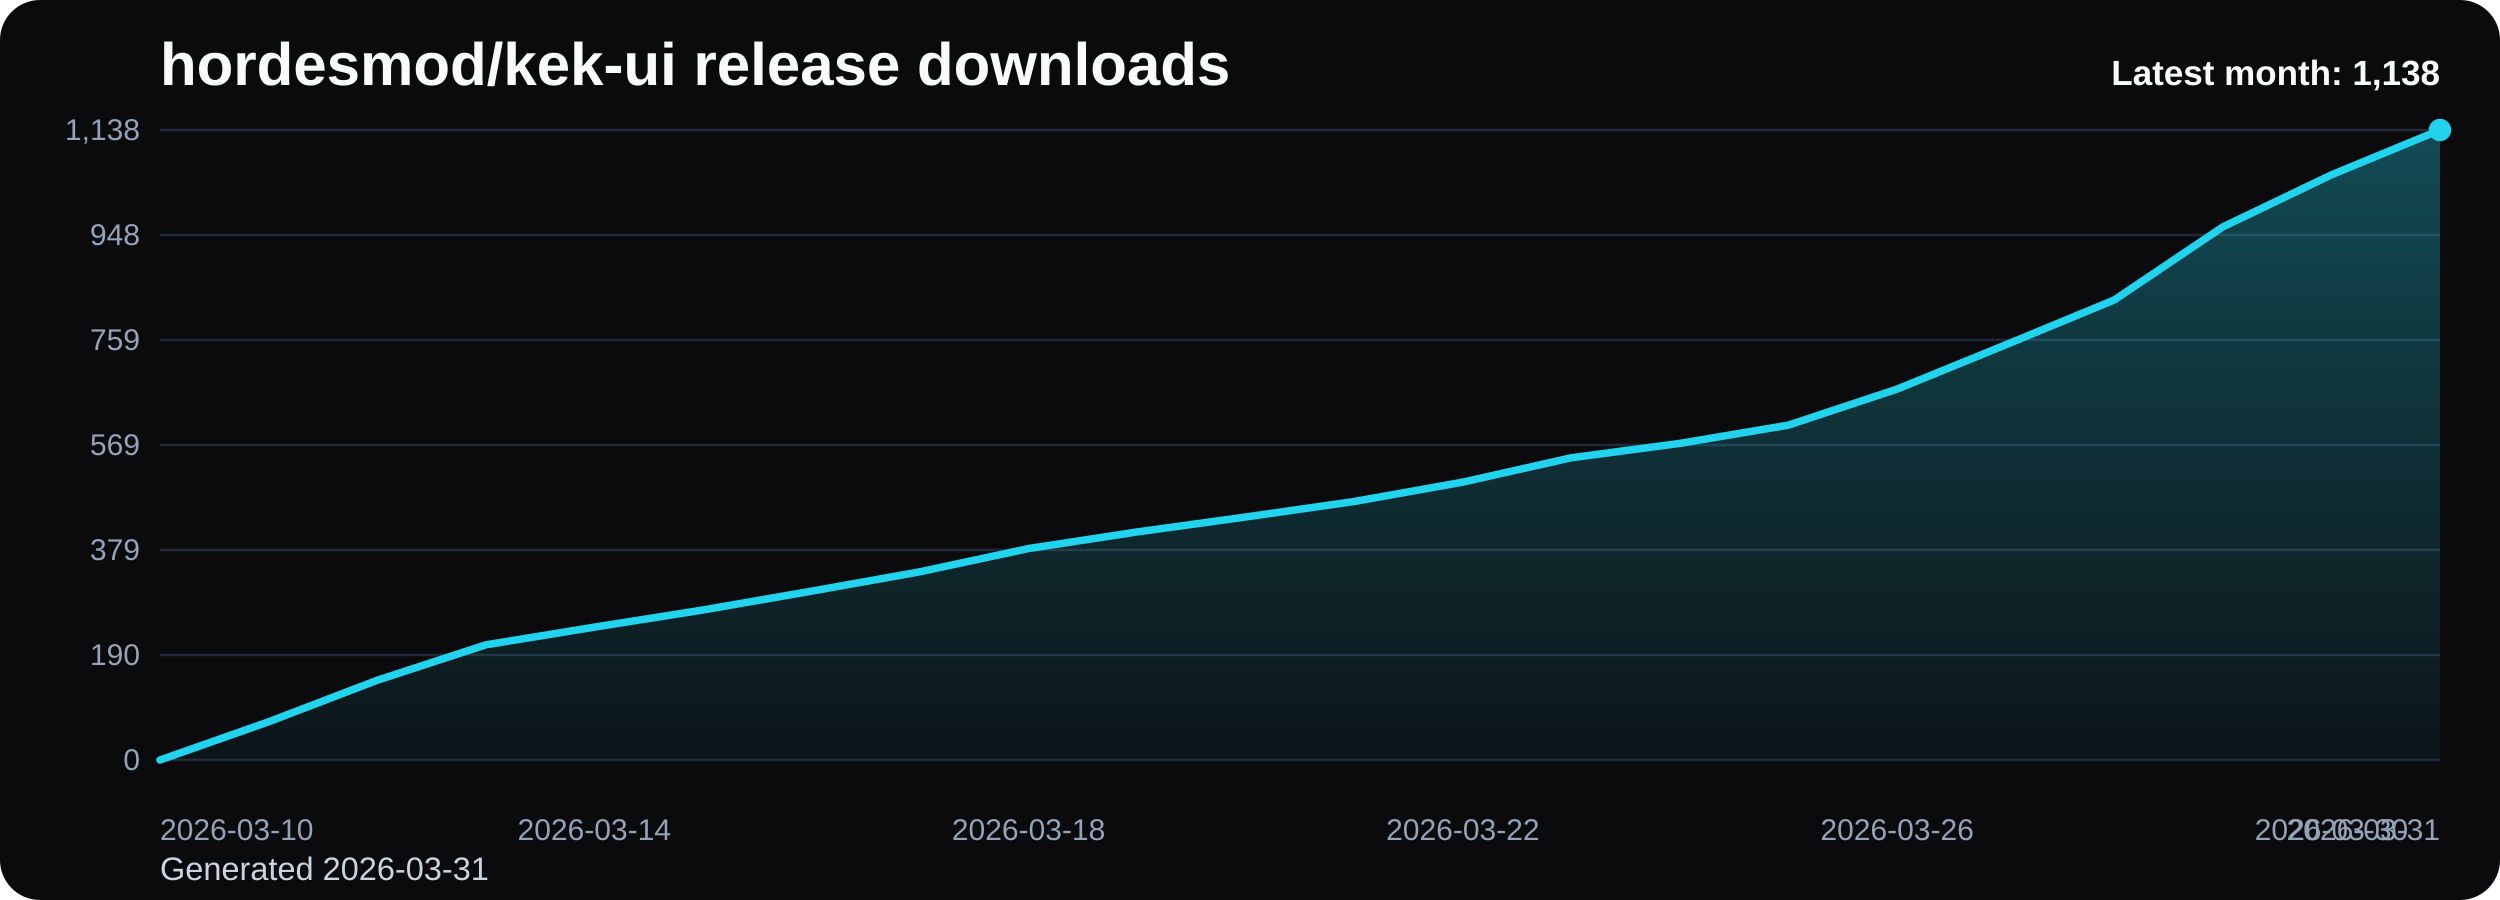
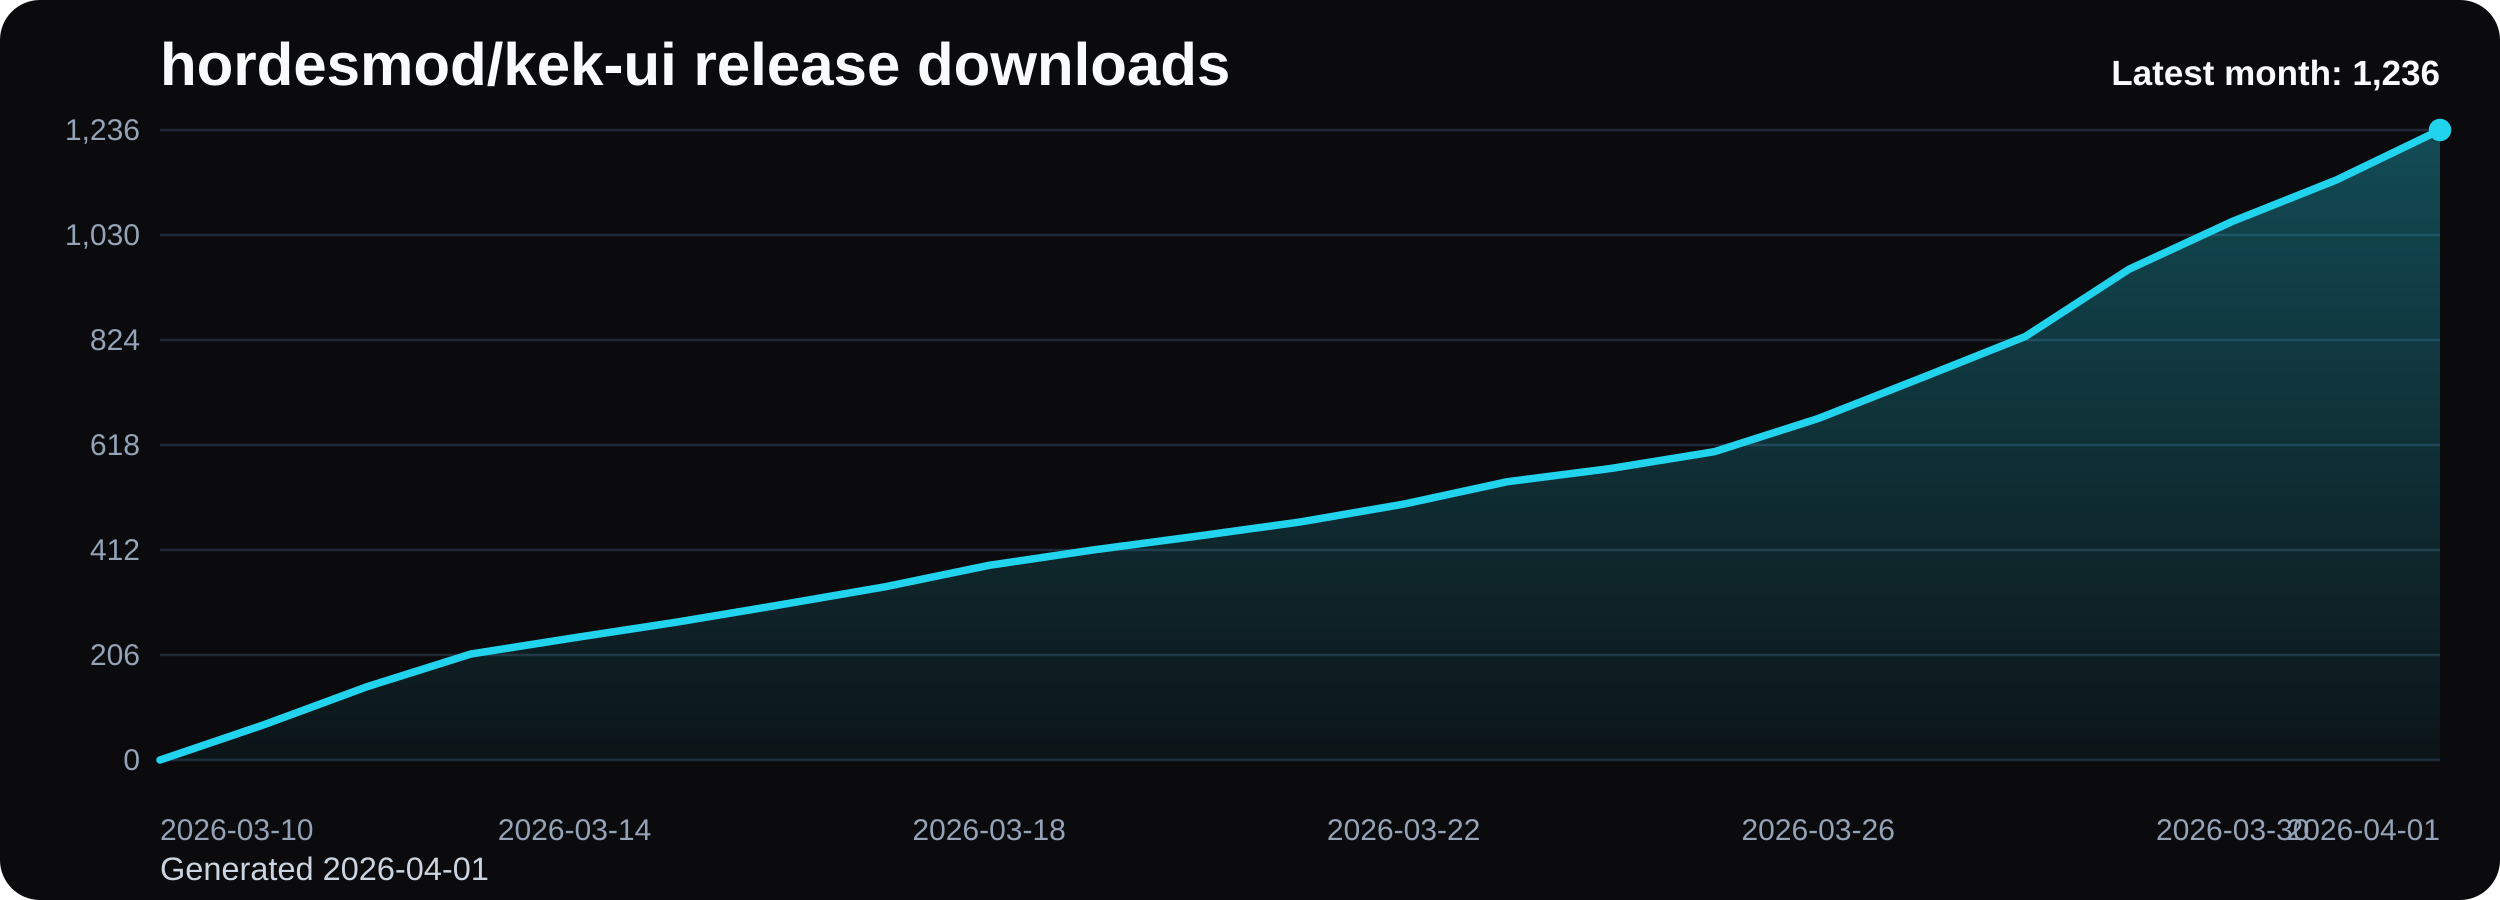
<svg xmlns="http://www.w3.org/2000/svg" viewBox="0 0 1000 360" role="img" aria-label="hordesmod/kek-ui release downloads chart">
  <defs>
    <linearGradient id="fill-monthly-black" x1="0" y1="0" x2="0" y2="1">
      <stop offset="0%" stop-color="#22d3ee" stop-opacity="0.32" />
      <stop offset="100%" stop-color="#22d3ee" stop-opacity="0.05" />
    </linearGradient>
    <style>
      .bg { fill: #0b0b0d; }
      .title { font: 700 24px Arial, sans-serif; fill: #f8fafc; }
      .sub { font: 400 13px Arial, sans-serif; fill: #cbd5e1; }
      .grid { stroke: #1f2937; stroke-width: 1; }
      .axis { font: 400 12px Arial, sans-serif; fill: #94a3b8; }
      .line { fill: none; stroke: #22d3ee; stroke-width: 3; stroke-linecap: round; stroke-linejoin: round; }
      .dot { fill: #22d3ee; }
      .value { font: 600 11px Arial, sans-serif; fill: #cbd5e1; }
      .latest { font: 700 14px Arial, sans-serif; fill: #f8fafc; }
    </style>
  </defs>
  <rect class="bg" x="0" y="0" width="1000" height="360" rx="16" />
  <text class="title" x="64" y="34">hordesmod/kek-ui release downloads</text>
-   <text class="sub" x="64" y="352">Generated 2026-03-31</text>
+   <text class="sub" x="64" y="352">Generated 2026-04-01</text>
  <line x1="64" y1="52.00" x2="976" y2="52.00" class="grid" />
-   <text x="56" y="56.00" text-anchor="end" class="axis">1,138</text>
+   <text x="56" y="56.00" text-anchor="end" class="axis">1,236</text>
  <line x1="64" y1="94.00" x2="976" y2="94.00" class="grid" />
-   <text x="56" y="98.00" text-anchor="end" class="axis">948</text>
+   <text x="56" y="98.00" text-anchor="end" class="axis">1,030</text>
  <line x1="64" y1="136.00" x2="976" y2="136.00" class="grid" />
-   <text x="56" y="140.00" text-anchor="end" class="axis">759</text>
+   <text x="56" y="140.00" text-anchor="end" class="axis">824</text>
  <line x1="64" y1="178.00" x2="976" y2="178.00" class="grid" />
-   <text x="56" y="182.00" text-anchor="end" class="axis">569</text>
+   <text x="56" y="182.00" text-anchor="end" class="axis">618</text>
  <line x1="64" y1="220.00" x2="976" y2="220.00" class="grid" />
-   <text x="56" y="224.00" text-anchor="end" class="axis">379</text>
+   <text x="56" y="224.00" text-anchor="end" class="axis">412</text>
  <line x1="64" y1="262.00" x2="976" y2="262.00" class="grid" />
-   <text x="56" y="266.00" text-anchor="end" class="axis">190</text>
+   <text x="56" y="266.00" text-anchor="end" class="axis">206</text>
  <line x1="64" y1="304.00" x2="976" y2="304.00" class="grid" />
  <text x="56" y="308.00" text-anchor="end" class="axis">0</text>
-   <path d="M 64.00 304 L 64.00 304.00 L 107.43 288.72 L 150.86 272.11 L 194.29 257.94 L 237.71 250.85 L 281.14 243.99 L 324.57 236.46 L 368.00 228.71 L 411.43 219.41 L 454.86 212.77 L 498.29 206.79 L 541.71 200.59 L 585.14 192.84 L 628.57 183.09 L 672.00 177.34 L 715.43 170.03 L 758.86 155.63 L 802.29 137.92 L 845.71 119.98 L 889.14 90.75 L 932.57 69.94 L 976.00 52.00 L 976.00 304 Z" fill="url(#fill-monthly-black)" />
-   <polyline class="line" points="64.00,304.00 107.43,288.72 150.86,272.11 194.29,257.94 237.71,250.85 281.14,243.99 324.57,236.46 368.00,228.71 411.43,219.41 454.86,212.77 498.29,206.79 541.71,200.59 585.14,192.84 628.57,183.09 672.00,177.34 715.43,170.03 758.86,155.63 802.29,137.92 845.71,119.98 889.14,90.75 932.57,69.94 976.00,52.00" />
+   <path d="M 64.00 304 L 64.00 304.00 L 105.45 289.93 L 146.91 274.64 L 188.36 261.59 L 229.82 255.07 L 271.27 248.75 L 312.73 241.82 L 354.18 234.68 L 395.64 226.12 L 437.09 220.00 L 478.55 214.50 L 520.00 208.79 L 561.45 201.65 L 602.91 192.68 L 644.36 187.38 L 685.82 180.65 L 727.27 167.40 L 768.73 151.09 L 810.18 134.57 L 851.64 107.66 L 893.09 88.50 L 934.55 71.98 L 976.00 52.00 L 976.00 304 Z" fill="url(#fill-monthly-black)" />
+   <polyline class="line" points="64.00,304.00 105.45,289.93 146.91,274.64 188.36,261.59 229.82,255.07 271.27,248.75 312.73,241.82 354.18,234.68 395.64,226.12 437.09,220.00 478.55,214.50 520.00,208.79 561.45,201.65 602.91,192.68 644.36,187.38 685.82,180.65 727.27,167.40 768.73,151.09 810.18,134.57 851.64,107.66 893.09,88.50 934.55,71.98 976.00,52.00" />
  <circle class="dot" cx="976.00" cy="52.00" r="4.5" />
  <text class="axis" x="64.00" y="336" text-anchor="start">2026-03-10</text>
-   <text class="axis" x="237.71" y="336" text-anchor="middle">2026-03-14</text>
-   <text class="axis" x="411.43" y="336" text-anchor="middle">2026-03-18</text>
-   <text class="axis" x="585.14" y="336" text-anchor="middle">2026-03-22</text>
-   <text class="axis" x="758.86" y="336" text-anchor="middle">2026-03-26</text>
-   <text class="axis" x="932.57" y="336" text-anchor="middle">2026-03-30</text>
-   <text class="axis" x="976.00" y="336" text-anchor="end">2026-03-31</text>
-   <text class="latest" x="976" y="34" text-anchor="end">Latest month: 1,138</text>
+   <text class="axis" x="229.82" y="336" text-anchor="middle">2026-03-14</text>
+   <text class="axis" x="395.64" y="336" text-anchor="middle">2026-03-18</text>
+   <text class="axis" x="561.45" y="336" text-anchor="middle">2026-03-22</text>
+   <text class="axis" x="727.27" y="336" text-anchor="middle">2026-03-26</text>
+   <text class="axis" x="893.09" y="336" text-anchor="middle">2026-03-30</text>
+   <text class="axis" x="976.00" y="336" text-anchor="end">2026-04-01</text>
+   <text class="latest" x="976" y="34" text-anchor="end">Latest month: 1,236</text>
</svg>
